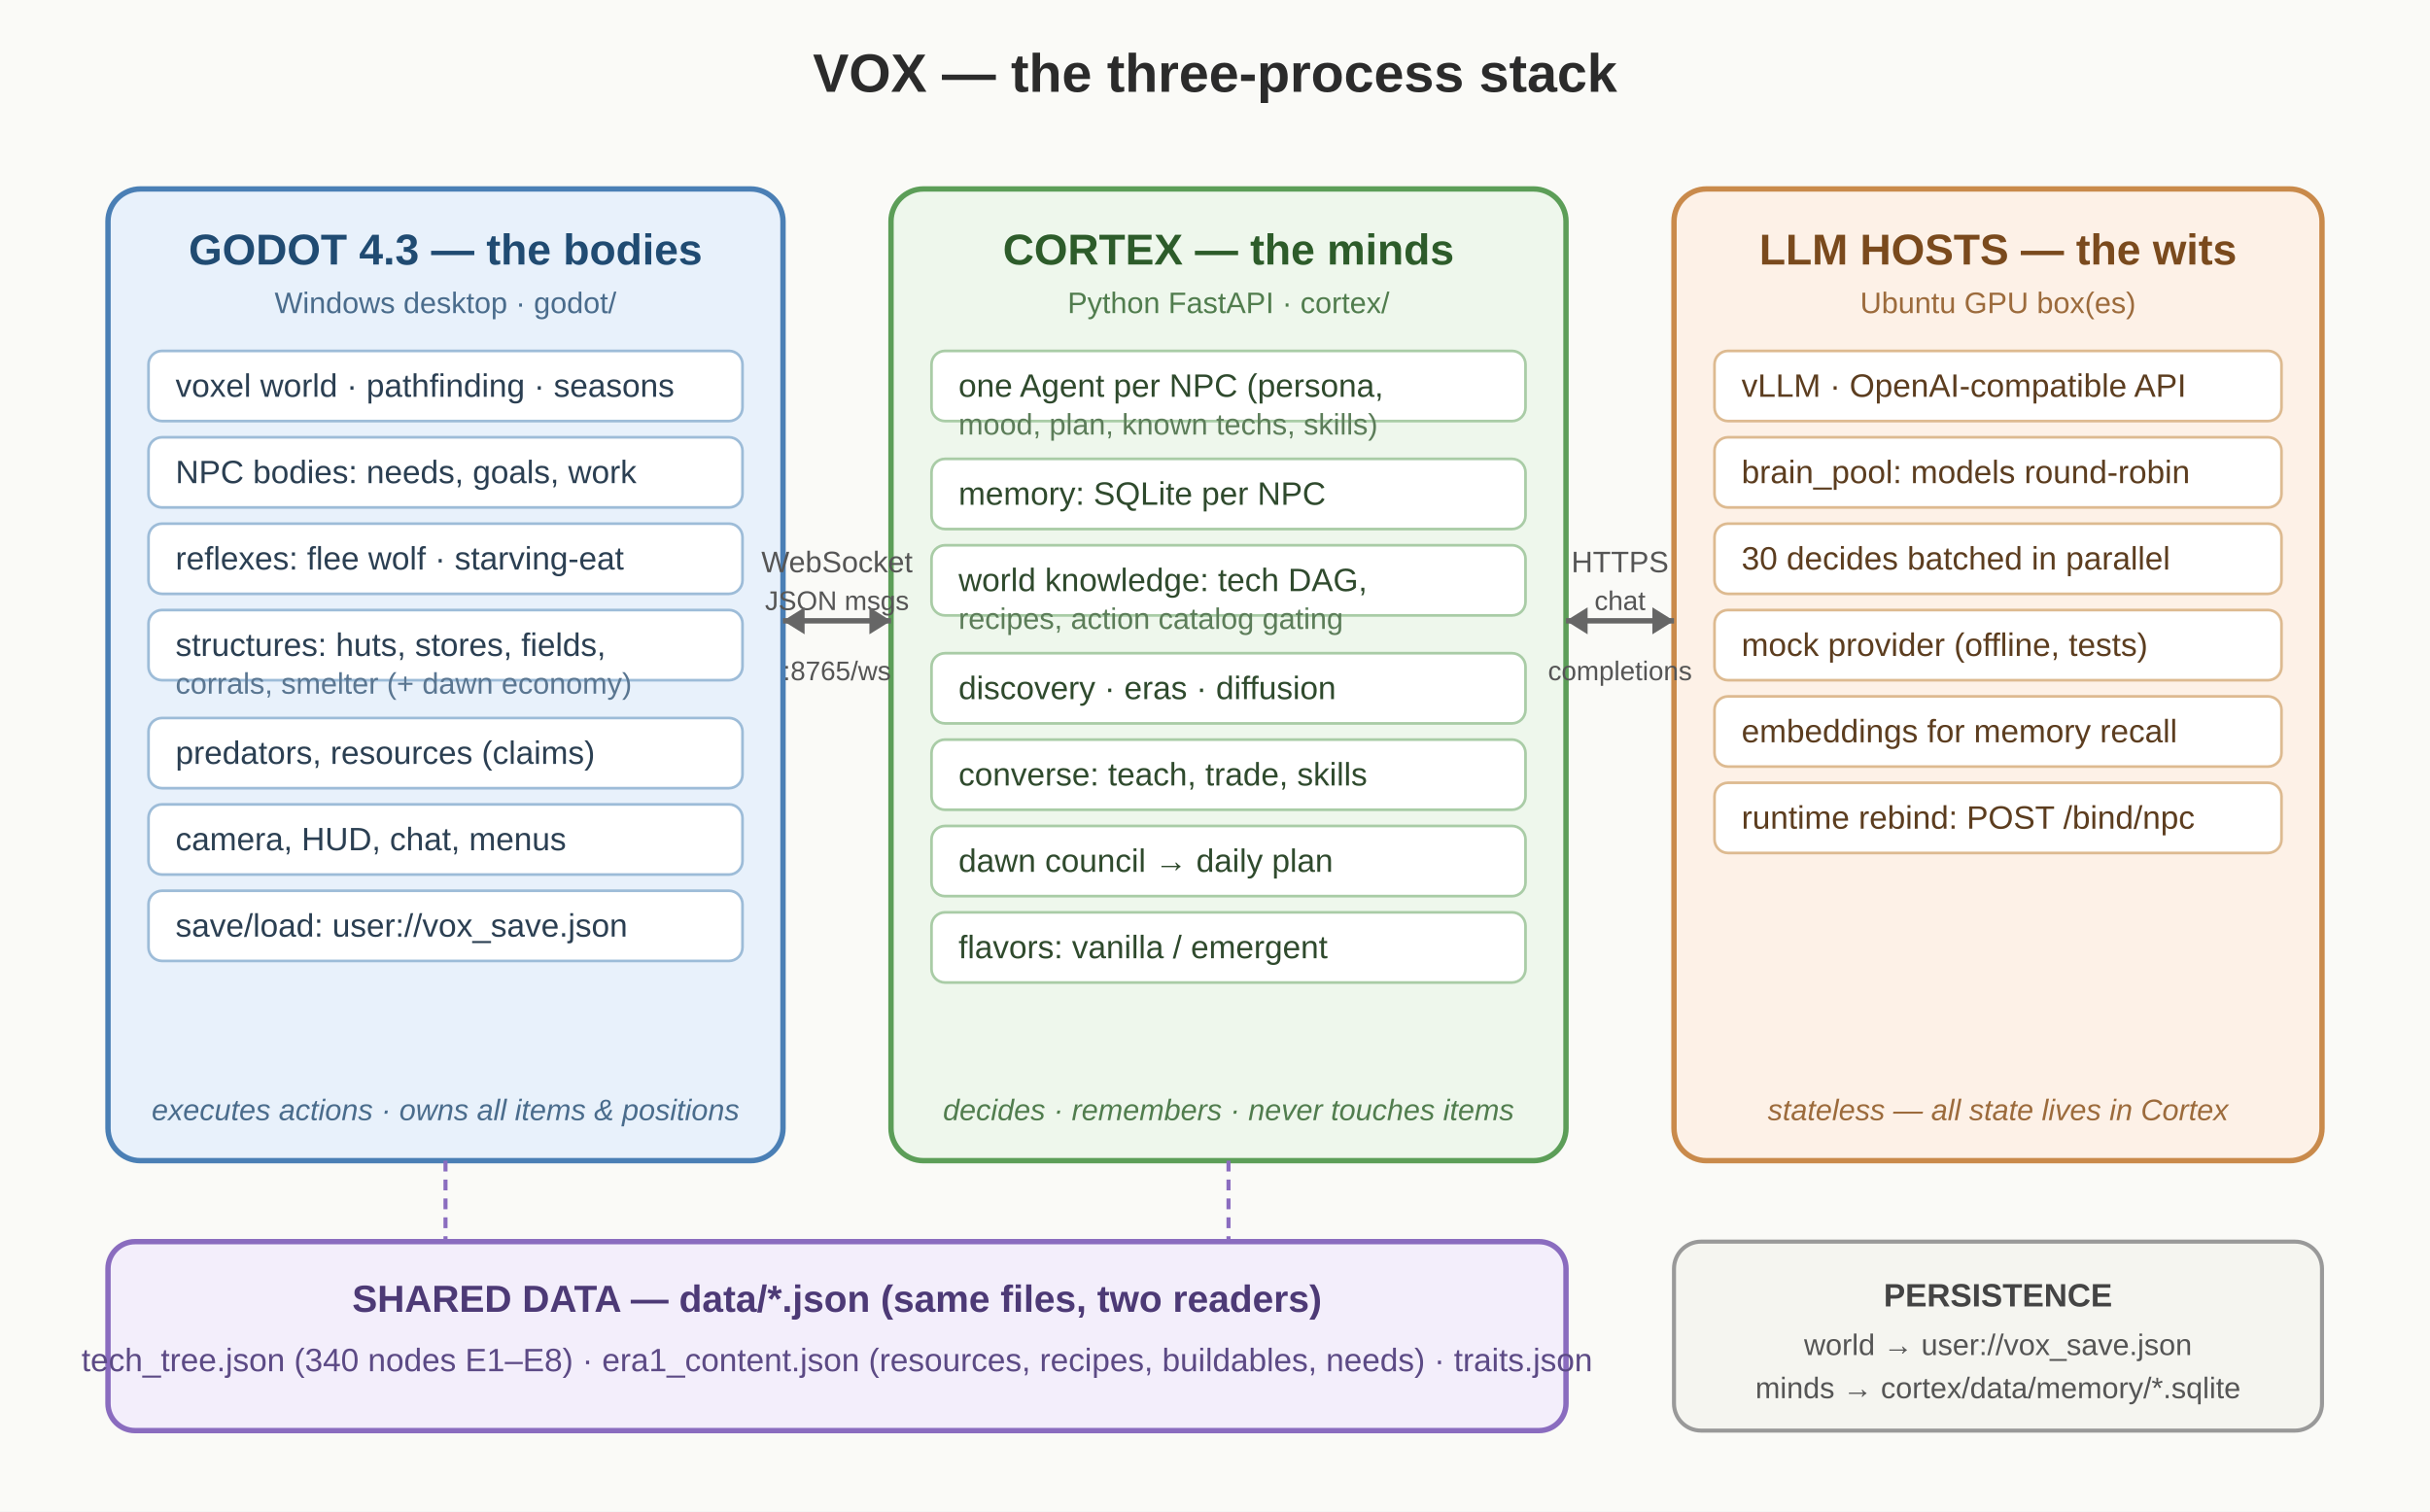
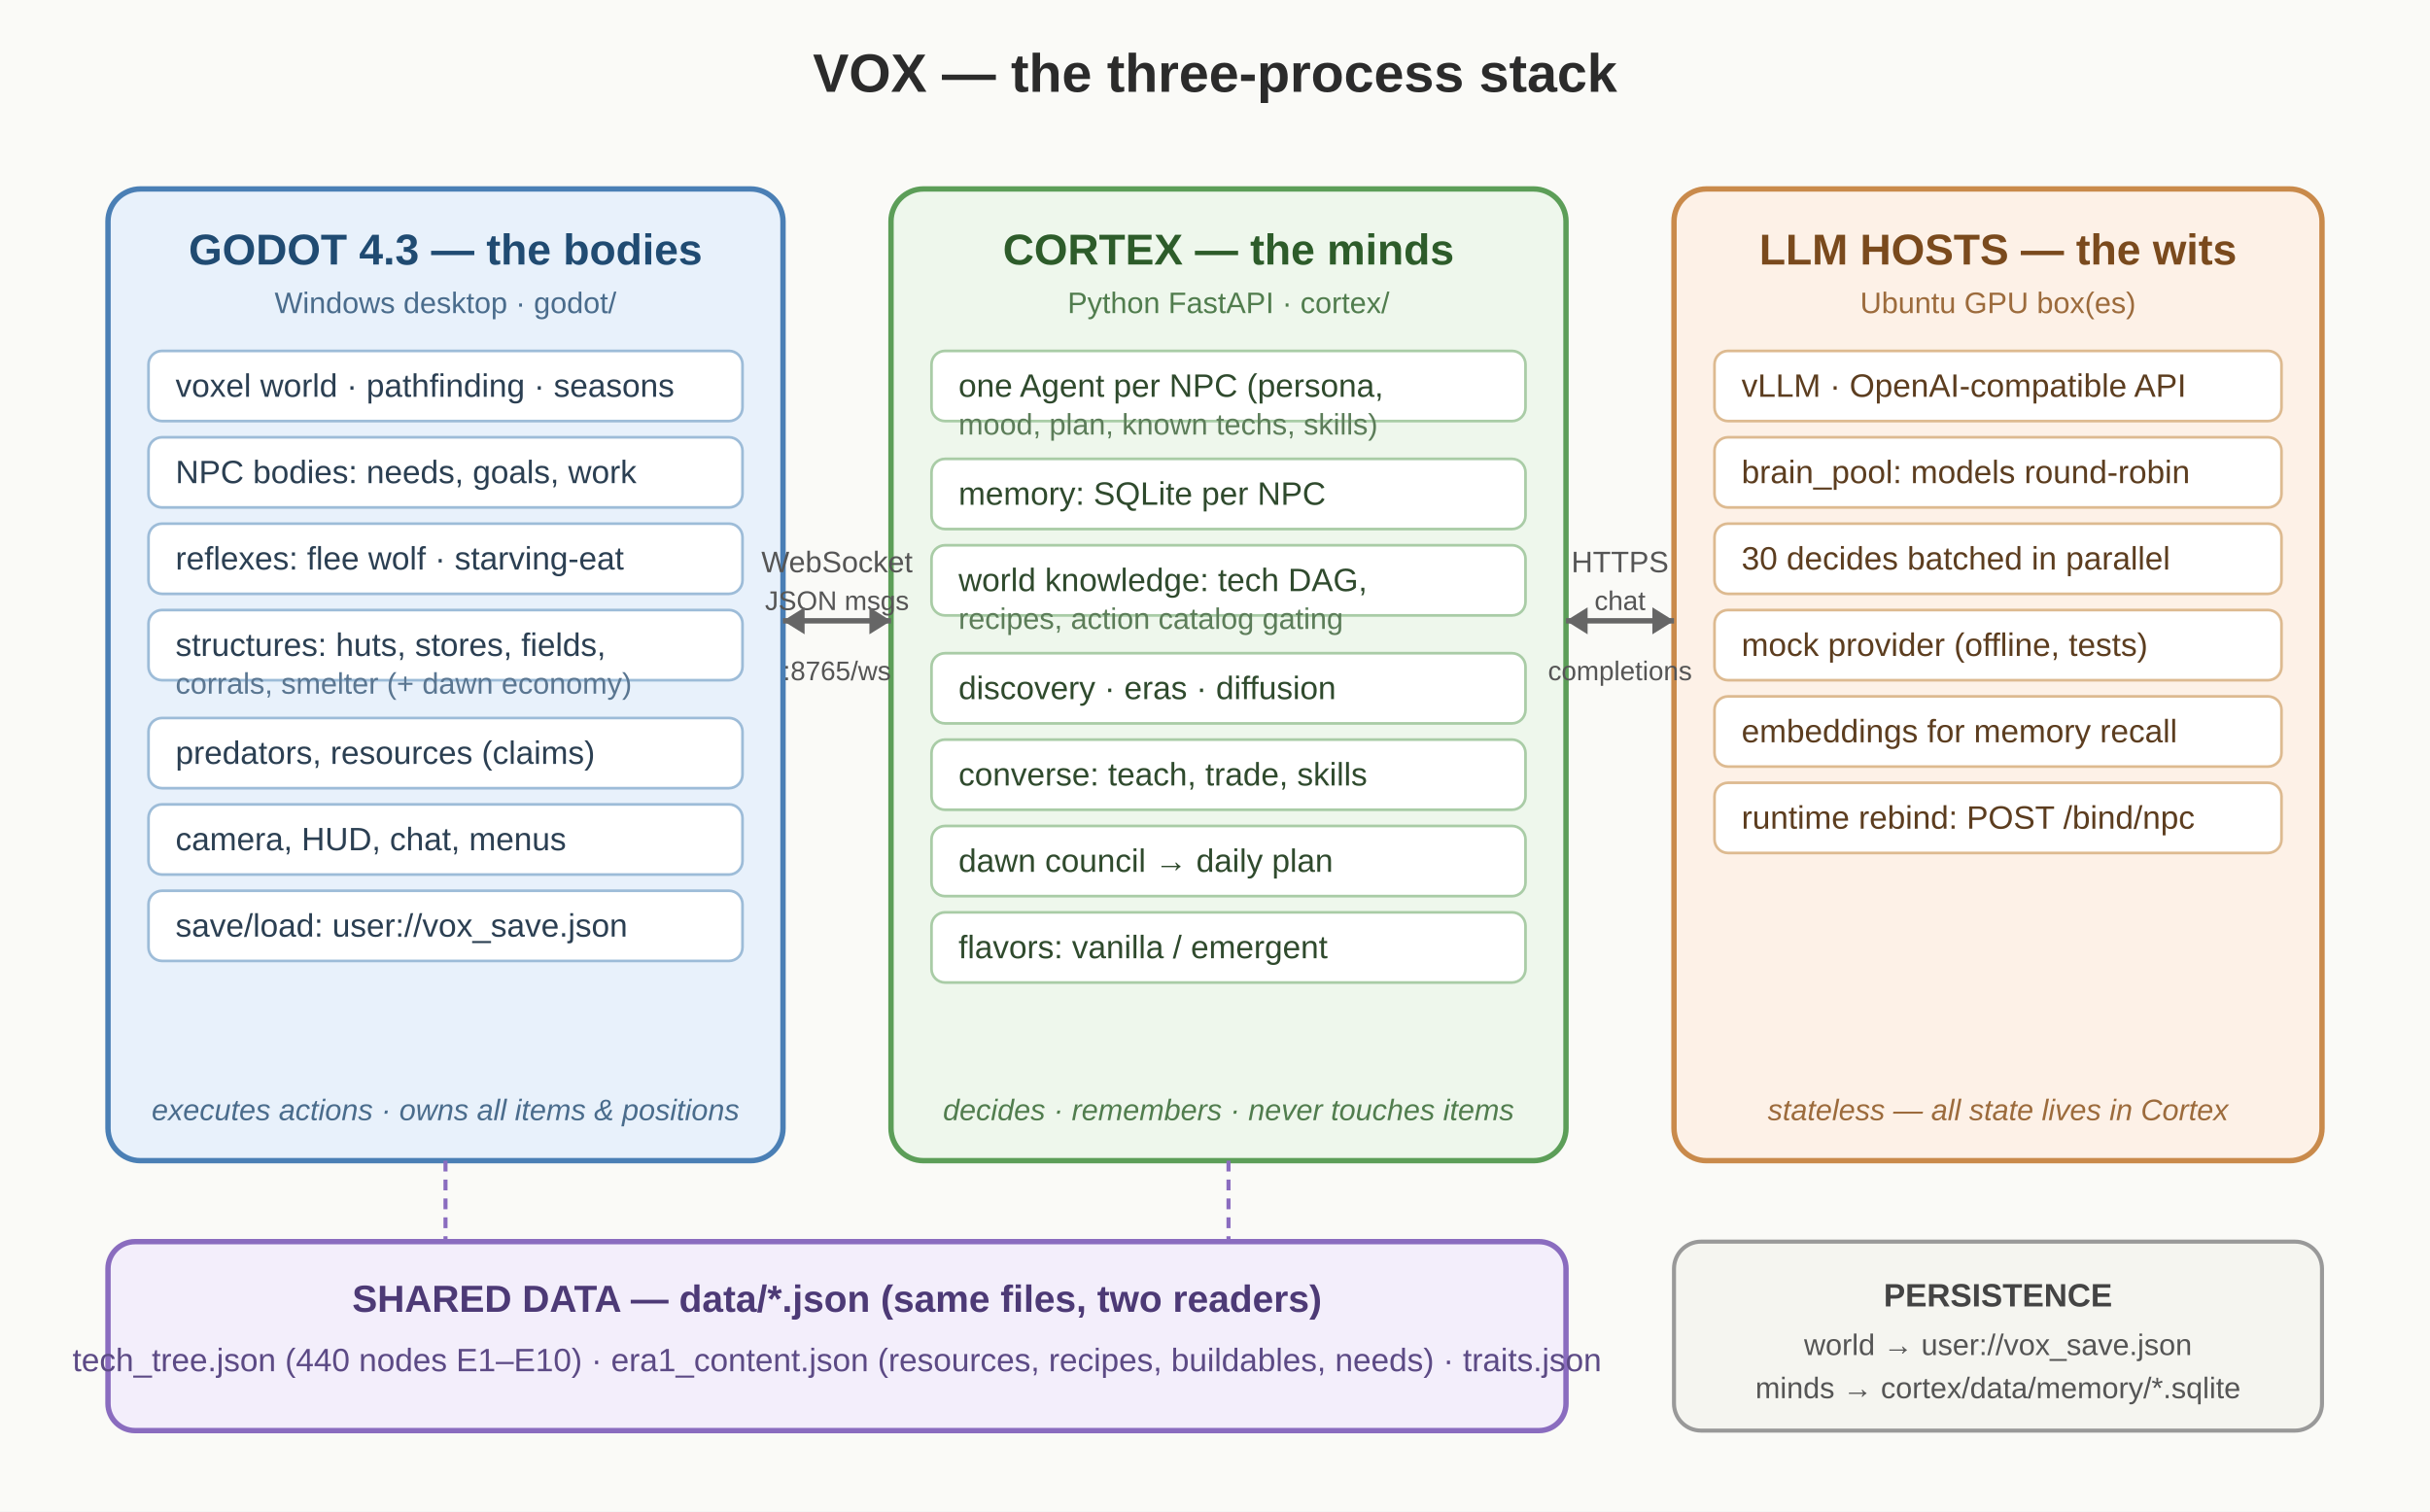
<svg xmlns="http://www.w3.org/2000/svg" viewBox="0 0 900 560" font-family="Segoe UI, Arial, sans-serif">
  <rect width="900" height="560" fill="#fafaf7" />
  <text x="450" y="34" text-anchor="middle" font-size="20" font-weight="700" fill="#2b2b2b">VOX — the three-process stack</text>
  <rect x="40" y="70" width="250" height="360" rx="12" fill="#e8f1fb" stroke="#4a7fb5" stroke-width="2" />
  <text x="165" y="98" text-anchor="middle" font-size="16" font-weight="700" fill="#204b72">GODOT 4.3 — the bodies</text>
  <text x="165" y="116" text-anchor="middle" font-size="11" fill="#4a6c8c">Windows desktop · godot/</text>
  <g font-size="12" fill="#2b3f52">
    <rect x="55" y="130" width="220" height="26" rx="5" fill="#ffffff" stroke="#9dbcd8" />
    <text x="65" y="147">voxel world · pathfinding · seasons</text>
    <rect x="55" y="162" width="220" height="26" rx="5" fill="#ffffff" stroke="#9dbcd8" />
    <text x="65" y="179">NPC bodies: needs, goals, work</text>
    <rect x="55" y="194" width="220" height="26" rx="5" fill="#ffffff" stroke="#9dbcd8" />
    <text x="65" y="211">reflexes: flee wolf · starving-eat</text>
    <rect x="55" y="226" width="220" height="26" rx="5" fill="#ffffff" stroke="#9dbcd8" />
    <text x="65" y="243">structures: huts, stores, fields,</text>
    <text x="65" y="257" font-size="11" fill="#5a7691">corrals, smelter (+ dawn economy)</text>
    <rect x="55" y="266" width="220" height="26" rx="5" fill="#ffffff" stroke="#9dbcd8" />
    <text x="65" y="283">predators, resources (claims)</text>
    <rect x="55" y="298" width="220" height="26" rx="5" fill="#ffffff" stroke="#9dbcd8" />
    <text x="65" y="315">camera, HUD, chat, menus</text>
    <rect x="55" y="330" width="220" height="26" rx="5" fill="#ffffff" stroke="#9dbcd8" />
    <text x="65" y="347">save/load: user://vox_save.json</text>
  </g>
  <text x="165" y="415" text-anchor="middle" font-size="11" font-style="italic" fill="#4a6c8c">executes actions · owns all items &amp; positions</text>
  <rect x="330" y="70" width="250" height="360" rx="12" fill="#eef7ec" stroke="#5c9e58" stroke-width="2" />
  <text x="455" y="98" text-anchor="middle" font-size="16" font-weight="700" fill="#2d5c2a">CORTEX — the minds</text>
  <text x="455" y="116" text-anchor="middle" font-size="11" fill="#517d4e">Python FastAPI · cortex/</text>
  <g font-size="12" fill="#2f4a2d">
    <rect x="345" y="130" width="220" height="26" rx="5" fill="#ffffff" stroke="#a9cca6" />
    <text x="355" y="147">one Agent per NPC (persona,</text>
    <text x="355" y="161" font-size="11" fill="#5c7d59">mood, plan, known techs, skills)</text>
    <rect x="345" y="170" width="220" height="26" rx="5" fill="#ffffff" stroke="#a9cca6" />
    <text x="355" y="187">memory: SQLite per NPC</text>
    <rect x="345" y="202" width="220" height="26" rx="5" fill="#ffffff" stroke="#a9cca6" />
    <text x="355" y="219">world knowledge: tech DAG,</text>
    <text x="355" y="233" font-size="11" fill="#5c7d59">recipes, action catalog gating</text>
    <rect x="345" y="242" width="220" height="26" rx="5" fill="#ffffff" stroke="#a9cca6" />
    <text x="355" y="259">discovery · eras · diffusion</text>
    <rect x="345" y="274" width="220" height="26" rx="5" fill="#ffffff" stroke="#a9cca6" />
    <text x="355" y="291">converse: teach, trade, skills</text>
    <rect x="345" y="306" width="220" height="26" rx="5" fill="#ffffff" stroke="#a9cca6" />
    <text x="355" y="323">dawn council → daily plan</text>
    <rect x="345" y="338" width="220" height="26" rx="5" fill="#ffffff" stroke="#a9cca6" />
    <text x="355" y="355">flavors: vanilla / emergent</text>
  </g>
  <text x="455" y="415" text-anchor="middle" font-size="11" font-style="italic" fill="#517d4e">decides · remembers · never touches items</text>
  <rect x="620" y="70" width="240" height="360" rx="12" fill="#fdf1e7" stroke="#c98a4b" stroke-width="2" />
  <text x="740" y="98" text-anchor="middle" font-size="16" font-weight="700" fill="#7a4a1d">LLM HOSTS — the wits</text>
  <text x="740" y="116" text-anchor="middle" font-size="11" fill="#9c6b3c">Ubuntu GPU box(es)</text>
  <g font-size="12" fill="#5c3d1f">
    <rect x="635" y="130" width="210" height="26" rx="5" fill="#ffffff" stroke="#ddba90" />
    <text x="645" y="147">vLLM · OpenAI-compatible API</text>
    <rect x="635" y="162" width="210" height="26" rx="5" fill="#ffffff" stroke="#ddba90" />
    <text x="645" y="179">brain_pool: models round-robin</text>
    <rect x="635" y="194" width="210" height="26" rx="5" fill="#ffffff" stroke="#ddba90" />
    <text x="645" y="211">30 decides batched in parallel</text>
    <rect x="635" y="226" width="210" height="26" rx="5" fill="#ffffff" stroke="#ddba90" />
    <text x="645" y="243">mock provider (offline, tests)</text>
    <rect x="635" y="258" width="210" height="26" rx="5" fill="#ffffff" stroke="#ddba90" />
    <text x="645" y="275">embeddings for memory recall</text>
    <rect x="635" y="290" width="210" height="26" rx="5" fill="#ffffff" stroke="#ddba90" />
    <text x="645" y="307">runtime rebind: POST /bind/npc</text>
  </g>
  <text x="740" y="415" text-anchor="middle" font-size="11" font-style="italic" fill="#9c6b3c">stateless — all state lives in Cortex</text>
  <g stroke="#666" stroke-width="2" fill="none">
    <line x1="290" y1="230" x2="330" y2="230" />
    <line x1="580" y1="230" x2="620" y2="230" />
  </g>
  <g font-size="11" fill="#555" text-anchor="middle">
    <text x="310" y="212">WebSocket</text>
    <text x="310" y="226" font-size="10">JSON msgs</text>
    <text x="310" y="252" font-size="10">:8765/ws</text>
    <text x="600" y="212">HTTPS</text>
    <text x="600" y="226" font-size="10">chat</text>
    <text x="600" y="252" font-size="10">completions</text>
  </g>
  <g fill="#666">
    <polygon points="330,230 322,225 322,235" />
    <polygon points="290,230 298,225 298,235" />
    <polygon points="620,230 612,225 612,235" />
    <polygon points="580,230 588,225 588,235" />
  </g>
  <rect x="40" y="460" width="540" height="70" rx="10" fill="#f3eefb" stroke="#8a6cbf" stroke-width="2" />
  <text x="310" y="486" text-anchor="middle" font-size="14" font-weight="700" fill="#4d3a76">SHARED DATA — data/*.json (same files, two readers)</text>
-   <text x="310" y="508" text-anchor="middle" font-size="12" fill="#5c4a85">tech_tree.json (340 nodes E1–E8) · era1_content.json (resources, recipes, buildables, needs) · traits.json</text>
+   <text x="310" y="508" text-anchor="middle" font-size="12" fill="#5c4a85">tech_tree.json (440 nodes E1–E10) · era1_content.json (resources, recipes, buildables, needs) · traits.json</text>
  <g stroke="#8a6cbf" stroke-width="1.5" stroke-dasharray="4 3" fill="none">
    <line x1="165" y1="430" x2="165" y2="460" />
    <line x1="455" y1="430" x2="455" y2="460" />
  </g>
  <rect x="620" y="460" width="240" height="70" rx="10" fill="#f5f5f0" stroke="#999" stroke-width="1.5" />
  <text x="740" y="484" text-anchor="middle" font-size="12" font-weight="700" fill="#444">PERSISTENCE</text>
  <text x="740" y="502" text-anchor="middle" font-size="11" fill="#555">world → user://vox_save.json</text>
  <text x="740" y="518" text-anchor="middle" font-size="11" fill="#555">minds → cortex/data/memory/*.sqlite</text>
</svg>
